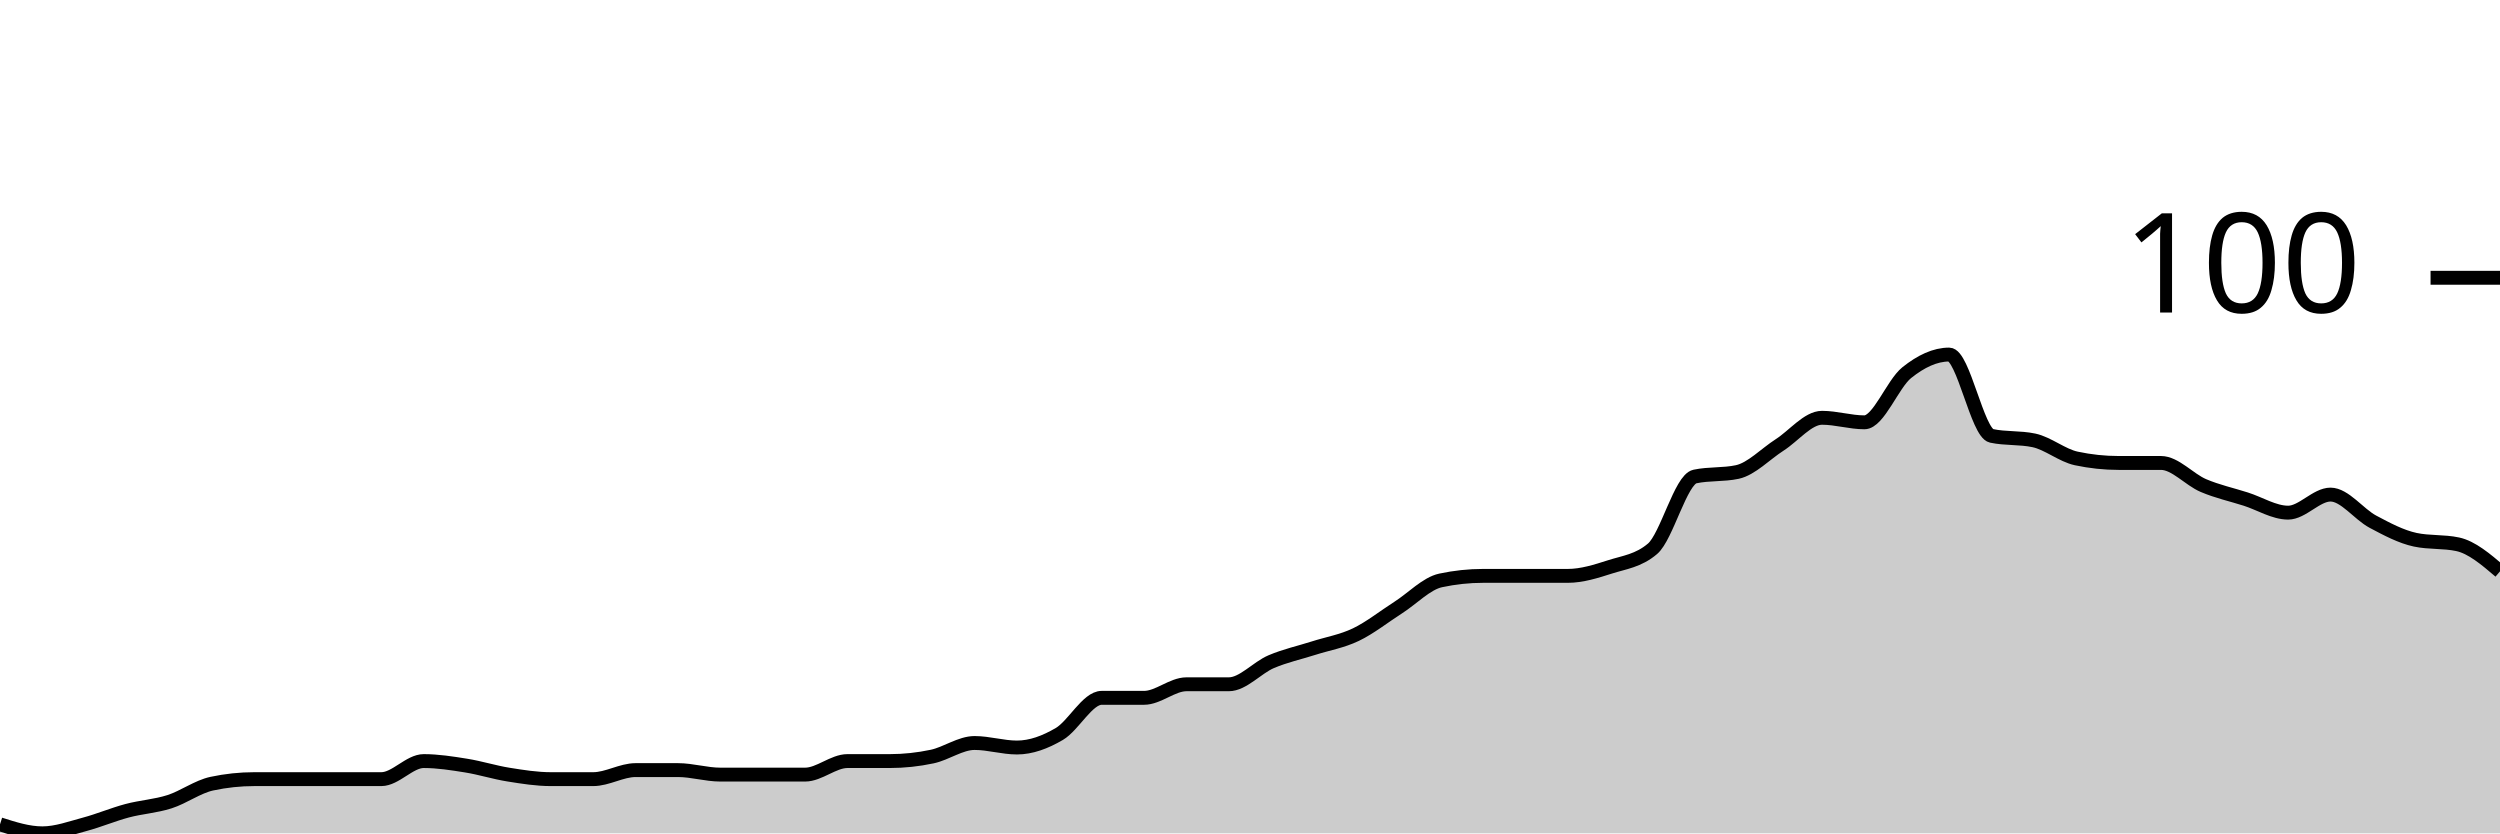
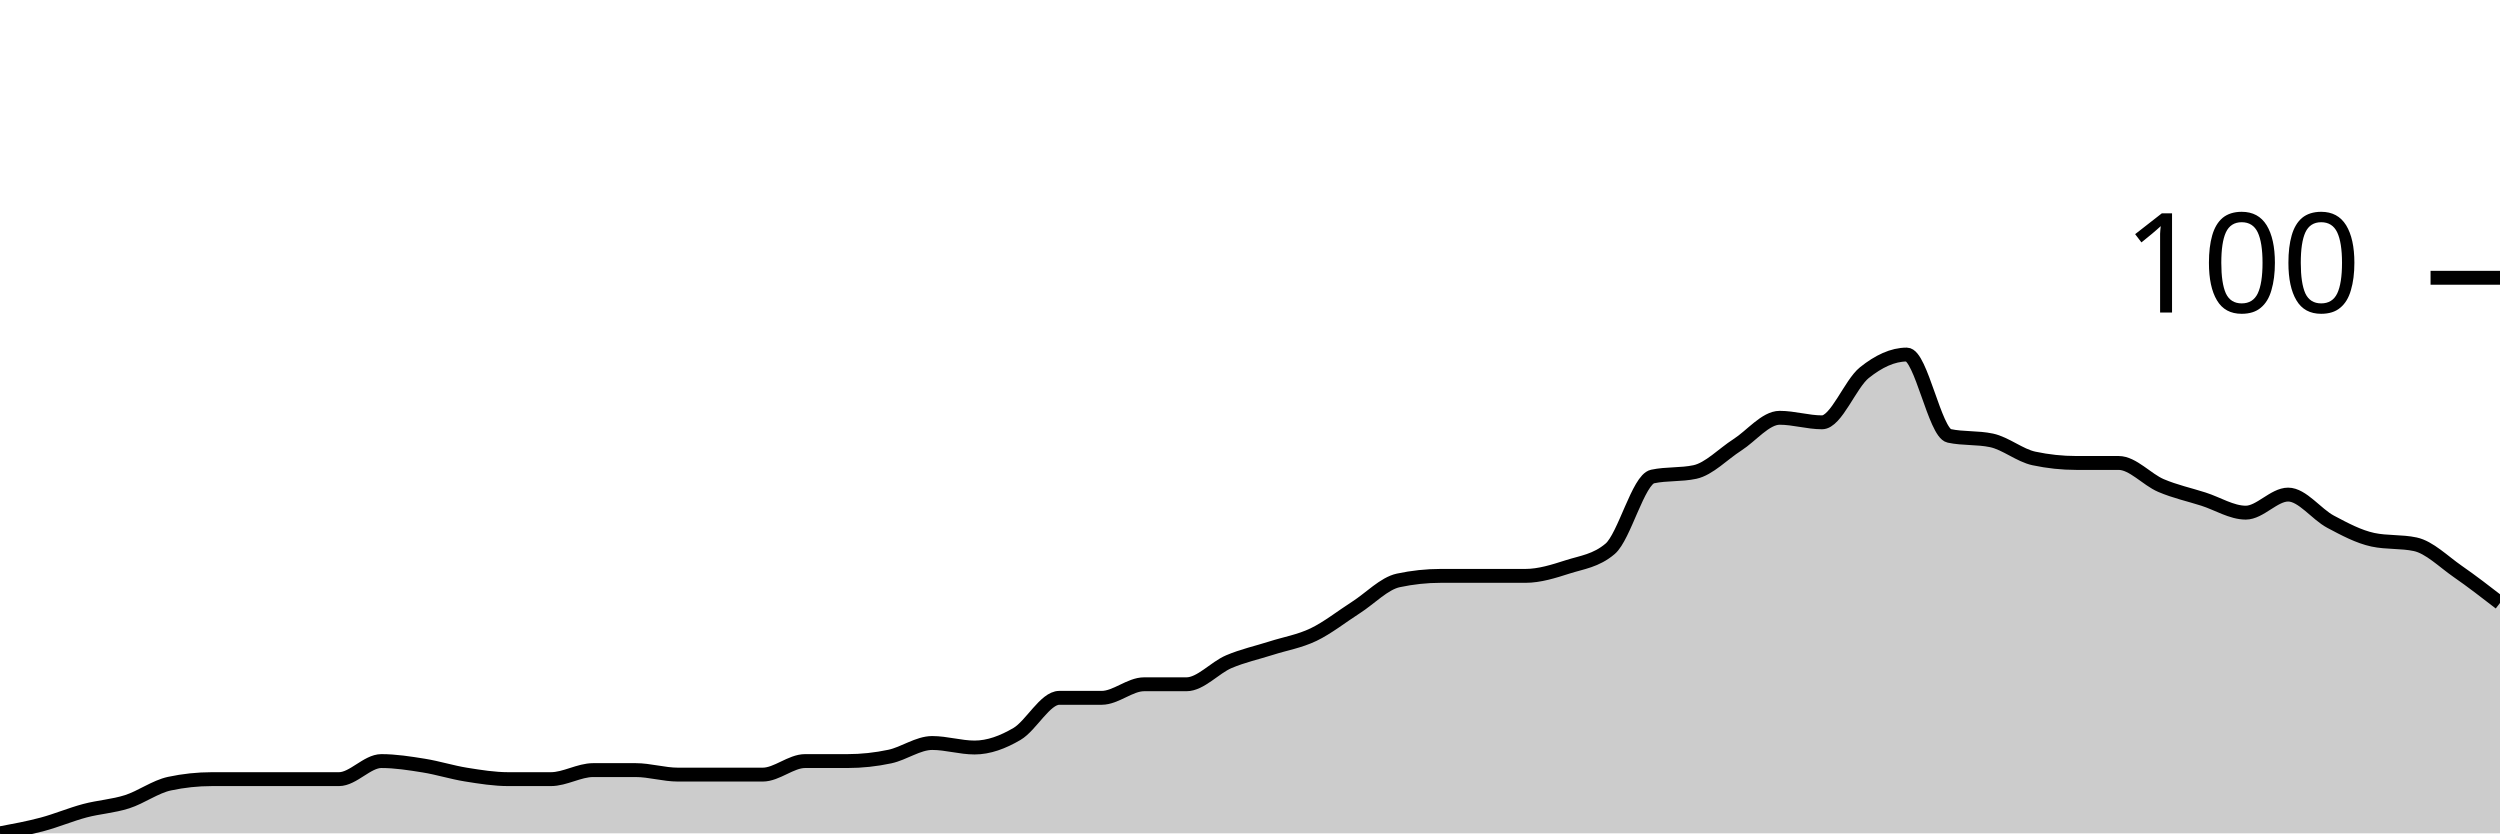
<svg xmlns="http://www.w3.org/2000/svg" viewBox="0 0 180 60">
  <g transform="translate(0,20)">
-     <path class="area" fill="rgba(0, 0, 0, 0.2)" d="M0,39.35C1.017,39.675,2.034,40,3.051,40C4.068,40,5.085,39.621,6.102,39.35C7.119,39.079,8.136,38.645,9.153,38.374C10.169,38.103,11.186,38.049,12.203,37.724C13.22,37.398,14.237,36.64,15.254,36.423C16.271,36.206,17.288,36.098,18.305,36.098C19.322,36.098,20.339,36.098,21.356,36.098C22.373,36.098,23.39,36.098,24.407,36.098C25.424,36.098,26.441,36.098,27.458,36.098C28.475,36.098,29.492,34.797,30.508,34.797C31.525,34.797,32.542,34.959,33.559,35.122C34.576,35.285,35.593,35.61,36.61,35.772C37.627,35.935,38.644,36.098,39.661,36.098C40.678,36.098,41.695,36.098,42.712,36.098C43.729,36.098,44.746,35.447,45.763,35.447C46.78,35.447,47.797,35.447,48.814,35.447C49.831,35.447,50.847,35.772,51.864,35.772C52.881,35.772,53.898,35.772,54.915,35.772C55.932,35.772,56.949,35.772,57.966,35.772C58.983,35.772,60,34.797,61.017,34.797C62.034,34.797,63.051,34.797,64.068,34.797C65.085,34.797,66.102,34.688,67.119,34.472C68.136,34.255,69.153,33.496,70.169,33.496C71.186,33.496,72.203,33.821,73.22,33.821C74.237,33.821,75.254,33.442,76.271,32.846C77.288,32.249,78.305,30.244,79.322,30.244C80.339,30.244,81.356,30.244,82.373,30.244C83.39,30.244,84.407,29.268,85.424,29.268C86.441,29.268,87.458,29.268,88.475,29.268C89.492,29.268,90.508,28.076,91.525,27.642C92.542,27.209,93.559,26.992,94.576,26.667C95.593,26.341,96.61,26.179,97.627,25.691C98.644,25.203,99.661,24.39,100.678,23.74C101.695,23.089,102.712,22.005,103.729,21.789C104.746,21.572,105.763,21.463,106.78,21.463C107.797,21.463,108.814,21.463,109.831,21.463C110.847,21.463,111.864,21.463,112.881,21.463C113.898,21.463,114.915,21.138,115.932,20.813C116.949,20.488,117.966,20.379,118.983,19.512C120,18.645,121.017,14.526,122.034,14.309C123.051,14.092,124.068,14.201,125.085,13.984C126.102,13.767,127.119,12.683,128.136,12.033C129.153,11.382,130.169,10.081,131.186,10.081C132.203,10.081,133.22,10.407,134.237,10.407C135.254,10.407,136.271,7.642,137.288,6.829C138.305,6.016,139.322,5.528,140.339,5.528C141.356,5.528,142.373,11.165,143.39,11.382C144.407,11.599,145.424,11.491,146.441,11.707C147.458,11.924,148.475,12.791,149.492,13.008C150.508,13.225,151.525,13.333,152.542,13.333C153.559,13.333,154.576,13.333,155.593,13.333C156.61,13.333,157.627,14.526,158.644,14.959C159.661,15.393,160.678,15.61,161.695,15.935C162.712,16.26,163.729,16.911,164.746,16.911C165.763,16.911,166.78,15.61,167.797,15.61C168.814,15.61,169.831,17.019,170.847,17.561C171.864,18.103,172.881,18.645,173.898,18.862C174.915,19.079,175.932,18.97,176.949,19.187C177.966,19.404,178.983,20.271,180,21.138L180,40C178.983,40,177.966,40,176.949,40C175.932,40,174.915,40,173.898,40C172.881,40,171.864,40,170.847,40C169.831,40,168.814,40,167.797,40C166.78,40,165.763,40,164.746,40C163.729,40,162.712,40,161.695,40C160.678,40,159.661,40,158.644,40C157.627,40,156.61,40,155.593,40C154.576,40,153.559,40,152.542,40C151.525,40,150.508,40,149.492,40C148.475,40,147.458,40,146.441,40C145.424,40,144.407,40,143.39,40C142.373,40,141.356,40,140.339,40C139.322,40,138.305,40,137.288,40C136.271,40,135.254,40,134.237,40C133.22,40,132.203,40,131.186,40C130.169,40,129.153,40,128.136,40C127.119,40,126.102,40,125.085,40C124.068,40,123.051,40,122.034,40C121.017,40,120,40,118.983,40C117.966,40,116.949,40,115.932,40C114.915,40,113.898,40,112.881,40C111.864,40,110.847,40,109.831,40C108.814,40,107.797,40,106.78,40C105.763,40,104.746,40,103.729,40C102.712,40,101.695,40,100.678,40C99.661,40,98.644,40,97.627,40C96.61,40,95.593,40,94.576,40C93.559,40,92.542,40,91.525,40C90.508,40,89.492,40,88.475,40C87.458,40,86.441,40,85.424,40C84.407,40,83.39,40,82.373,40C81.356,40,80.339,40,79.322,40C78.305,40,77.288,40,76.271,40C75.254,40,74.237,40,73.22,40C72.203,40,71.186,40,70.169,40C69.153,40,68.136,40,67.119,40C66.102,40,65.085,40,64.068,40C63.051,40,62.034,40,61.017,40C60,40,58.983,40,57.966,40C56.949,40,55.932,40,54.915,40C53.898,40,52.881,40,51.864,40C50.847,40,49.831,40,48.814,40C47.797,40,46.78,40,45.763,40C44.746,40,43.729,40,42.712,40C41.695,40,40.678,40,39.661,40C38.644,40,37.627,40,36.61,40C35.593,40,34.576,40,33.559,40C32.542,40,31.525,40,30.508,40C29.492,40,28.475,40,27.458,40C26.441,40,25.424,40,24.407,40C23.39,40,22.373,40,21.356,40C20.339,40,19.322,40,18.305,40C17.288,40,16.271,40,15.254,40C14.237,40,13.22,40,12.203,40C11.186,40,10.169,40,9.153,40C8.136,40,7.119,40,6.102,40C5.085,40,4.068,40,3.051,40C2.034,40,1.017,40,0,40Z" />
-     <path class="line" stroke="black" fill="none" d="M0,39.35C1.017,39.675,2.034,40,3.051,40C4.068,40,5.085,39.621,6.102,39.35C7.119,39.079,8.136,38.645,9.153,38.374C10.169,38.103,11.186,38.049,12.203,37.724C13.22,37.398,14.237,36.64,15.254,36.423C16.271,36.206,17.288,36.098,18.305,36.098C19.322,36.098,20.339,36.098,21.356,36.098C22.373,36.098,23.39,36.098,24.407,36.098C25.424,36.098,26.441,36.098,27.458,36.098C28.475,36.098,29.492,34.797,30.508,34.797C31.525,34.797,32.542,34.959,33.559,35.122C34.576,35.285,35.593,35.61,36.61,35.772C37.627,35.935,38.644,36.098,39.661,36.098C40.678,36.098,41.695,36.098,42.712,36.098C43.729,36.098,44.746,35.447,45.763,35.447C46.78,35.447,47.797,35.447,48.814,35.447C49.831,35.447,50.847,35.772,51.864,35.772C52.881,35.772,53.898,35.772,54.915,35.772C55.932,35.772,56.949,35.772,57.966,35.772C58.983,35.772,60,34.797,61.017,34.797C62.034,34.797,63.051,34.797,64.068,34.797C65.085,34.797,66.102,34.688,67.119,34.472C68.136,34.255,69.153,33.496,70.169,33.496C71.186,33.496,72.203,33.821,73.22,33.821C74.237,33.821,75.254,33.442,76.271,32.846C77.288,32.249,78.305,30.244,79.322,30.244C80.339,30.244,81.356,30.244,82.373,30.244C83.39,30.244,84.407,29.268,85.424,29.268C86.441,29.268,87.458,29.268,88.475,29.268C89.492,29.268,90.508,28.076,91.525,27.642C92.542,27.209,93.559,26.992,94.576,26.667C95.593,26.341,96.61,26.179,97.627,25.691C98.644,25.203,99.661,24.39,100.678,23.74C101.695,23.089,102.712,22.005,103.729,21.789C104.746,21.572,105.763,21.463,106.78,21.463C107.797,21.463,108.814,21.463,109.831,21.463C110.847,21.463,111.864,21.463,112.881,21.463C113.898,21.463,114.915,21.138,115.932,20.813C116.949,20.488,117.966,20.379,118.983,19.512C120,18.645,121.017,14.526,122.034,14.309C123.051,14.092,124.068,14.201,125.085,13.984C126.102,13.767,127.119,12.683,128.136,12.033C129.153,11.382,130.169,10.081,131.186,10.081C132.203,10.081,133.22,10.407,134.237,10.407C135.254,10.407,136.271,7.642,137.288,6.829C138.305,6.016,139.322,5.528,140.339,5.528C141.356,5.528,142.373,11.165,143.39,11.382C144.407,11.599,145.424,11.491,146.441,11.707C147.458,11.924,148.475,12.791,149.492,13.008C150.508,13.225,151.525,13.333,152.542,13.333C153.559,13.333,154.576,13.333,155.593,13.333C156.61,13.333,157.627,14.526,158.644,14.959C159.661,15.393,160.678,15.61,161.695,15.935C162.712,16.26,163.729,16.911,164.746,16.911C165.763,16.911,166.78,15.61,167.797,15.61C168.814,15.61,169.831,17.019,170.847,17.561C171.864,18.103,172.881,18.645,173.898,18.862C174.915,19.079,175.932,18.97,176.949,19.187C177.966,19.404,178.983,20.271,180,21.138" />
+     <path class="area" fill="rgba(0, 0, 0, 0.2)" d="M0,40C1.017,39.81,2.034,39.621,3.051,39.35C4.068,39.079,5.085,38.645,6.102,38.374C7.119,38.103,8.136,38.049,9.153,37.724C10.169,37.398,11.186,36.64,12.203,36.423C13.22,36.206,14.237,36.098,15.254,36.098C16.271,36.098,17.288,36.098,18.305,36.098C19.322,36.098,20.339,36.098,21.356,36.098C22.373,36.098,23.39,36.098,24.407,36.098C25.424,36.098,26.441,34.797,27.458,34.797C28.475,34.797,29.492,34.959,30.508,35.122C31.525,35.285,32.542,35.61,33.559,35.772C34.576,35.935,35.593,36.098,36.61,36.098C37.627,36.098,38.644,36.098,39.661,36.098C40.678,36.098,41.695,35.447,42.712,35.447C43.729,35.447,44.746,35.447,45.763,35.447C46.78,35.447,47.797,35.772,48.814,35.772C49.831,35.772,50.847,35.772,51.864,35.772C52.881,35.772,53.898,35.772,54.915,35.772C55.932,35.772,56.949,34.797,57.966,34.797C58.983,34.797,60,34.797,61.017,34.797C62.034,34.797,63.051,34.688,64.068,34.472C65.085,34.255,66.102,33.496,67.119,33.496C68.136,33.496,69.153,33.821,70.169,33.821C71.186,33.821,72.203,33.442,73.22,32.846C74.237,32.249,75.254,30.244,76.271,30.244C77.288,30.244,78.305,30.244,79.322,30.244C80.339,30.244,81.356,29.268,82.373,29.268C83.39,29.268,84.407,29.268,85.424,29.268C86.441,29.268,87.458,28.076,88.475,27.642C89.492,27.209,90.508,26.992,91.525,26.667C92.542,26.341,93.559,26.179,94.576,25.691C95.593,25.203,96.61,24.39,97.627,23.74C98.644,23.089,99.661,22.005,100.678,21.789C101.695,21.572,102.712,21.463,103.729,21.463C104.746,21.463,105.763,21.463,106.78,21.463C107.797,21.463,108.814,21.463,109.831,21.463C110.847,21.463,111.864,21.138,112.881,20.813C113.898,20.488,114.915,20.379,115.932,19.512C116.949,18.645,117.966,14.526,118.983,14.309C120,14.092,121.017,14.201,122.034,13.984C123.051,13.767,124.068,12.683,125.085,12.033C126.102,11.382,127.119,10.081,128.136,10.081C129.153,10.081,130.169,10.407,131.186,10.407C132.203,10.407,133.22,7.642,134.237,6.829C135.254,6.016,136.271,5.528,137.288,5.528C138.305,5.528,139.322,11.165,140.339,11.382C141.356,11.599,142.373,11.491,143.39,11.707C144.407,11.924,145.424,12.791,146.441,13.008C147.458,13.225,148.475,13.333,149.492,13.333C150.508,13.333,151.525,13.333,152.542,13.333C153.559,13.333,154.576,14.526,155.593,14.959C156.61,15.393,157.627,15.61,158.644,15.935C159.661,16.26,160.678,16.911,161.695,16.911C162.712,16.911,163.729,15.61,164.746,15.61C165.763,15.61,166.78,17.019,167.797,17.561C168.814,18.103,169.831,18.645,170.847,18.862C171.864,19.079,172.881,18.97,173.898,19.187C174.915,19.404,175.932,20.434,176.949,21.138C177.966,21.843,178.983,22.629,180,23.415L180,40C178.983,40,177.966,40,176.949,40C175.932,40,174.915,40,173.898,40C172.881,40,171.864,40,170.847,40C169.831,40,168.814,40,167.797,40C166.78,40,165.763,40,164.746,40C163.729,40,162.712,40,161.695,40C160.678,40,159.661,40,158.644,40C157.627,40,156.61,40,155.593,40C154.576,40,153.559,40,152.542,40C151.525,40,150.508,40,149.492,40C148.475,40,147.458,40,146.441,40C145.424,40,144.407,40,143.39,40C142.373,40,141.356,40,140.339,40C139.322,40,138.305,40,137.288,40C136.271,40,135.254,40,134.237,40C133.22,40,132.203,40,131.186,40C130.169,40,129.153,40,128.136,40C127.119,40,126.102,40,125.085,40C124.068,40,123.051,40,122.034,40C121.017,40,120,40,118.983,40C117.966,40,116.949,40,115.932,40C114.915,40,113.898,40,112.881,40C111.864,40,110.847,40,109.831,40C108.814,40,107.797,40,106.78,40C105.763,40,104.746,40,103.729,40C102.712,40,101.695,40,100.678,40C99.661,40,98.644,40,97.627,40C96.61,40,95.593,40,94.576,40C93.559,40,92.542,40,91.525,40C90.508,40,89.492,40,88.475,40C87.458,40,86.441,40,85.424,40C84.407,40,83.39,40,82.373,40C81.356,40,80.339,40,79.322,40C78.305,40,77.288,40,76.271,40C75.254,40,74.237,40,73.22,40C72.203,40,71.186,40,70.169,40C69.153,40,68.136,40,67.119,40C66.102,40,65.085,40,64.068,40C63.051,40,62.034,40,61.017,40C60,40,58.983,40,57.966,40C56.949,40,55.932,40,54.915,40C53.898,40,52.881,40,51.864,40C50.847,40,49.831,40,48.814,40C47.797,40,46.78,40,45.763,40C44.746,40,43.729,40,42.712,40C41.695,40,40.678,40,39.661,40C38.644,40,37.627,40,36.61,40C35.593,40,34.576,40,33.559,40C32.542,40,31.525,40,30.508,40C29.492,40,28.475,40,27.458,40C26.441,40,25.424,40,24.407,40C23.39,40,22.373,40,21.356,40C20.339,40,19.322,40,18.305,40C17.288,40,16.271,40,15.254,40C14.237,40,13.22,40,12.203,40C11.186,40,10.169,40,9.153,40C8.136,40,7.119,40,6.102,40C5.085,40,4.068,40,3.051,40C2.034,40,1.017,40,0,40Z" />
+     <path class="line" stroke="black" fill="none" d="M0,40C1.017,39.81,2.034,39.621,3.051,39.35C4.068,39.079,5.085,38.645,6.102,38.374C7.119,38.103,8.136,38.049,9.153,37.724C10.169,37.398,11.186,36.64,12.203,36.423C13.22,36.206,14.237,36.098,15.254,36.098C16.271,36.098,17.288,36.098,18.305,36.098C19.322,36.098,20.339,36.098,21.356,36.098C22.373,36.098,23.39,36.098,24.407,36.098C25.424,36.098,26.441,34.797,27.458,34.797C28.475,34.797,29.492,34.959,30.508,35.122C31.525,35.285,32.542,35.61,33.559,35.772C34.576,35.935,35.593,36.098,36.61,36.098C37.627,36.098,38.644,36.098,39.661,36.098C40.678,36.098,41.695,35.447,42.712,35.447C43.729,35.447,44.746,35.447,45.763,35.447C46.78,35.447,47.797,35.772,48.814,35.772C49.831,35.772,50.847,35.772,51.864,35.772C52.881,35.772,53.898,35.772,54.915,35.772C55.932,35.772,56.949,34.797,57.966,34.797C58.983,34.797,60,34.797,61.017,34.797C62.034,34.797,63.051,34.688,64.068,34.472C65.085,34.255,66.102,33.496,67.119,33.496C68.136,33.496,69.153,33.821,70.169,33.821C71.186,33.821,72.203,33.442,73.22,32.846C74.237,32.249,75.254,30.244,76.271,30.244C77.288,30.244,78.305,30.244,79.322,30.244C80.339,30.244,81.356,29.268,82.373,29.268C83.39,29.268,84.407,29.268,85.424,29.268C86.441,29.268,87.458,28.076,88.475,27.642C89.492,27.209,90.508,26.992,91.525,26.667C92.542,26.341,93.559,26.179,94.576,25.691C95.593,25.203,96.61,24.39,97.627,23.74C98.644,23.089,99.661,22.005,100.678,21.789C101.695,21.572,102.712,21.463,103.729,21.463C104.746,21.463,105.763,21.463,106.78,21.463C107.797,21.463,108.814,21.463,109.831,21.463C110.847,21.463,111.864,21.138,112.881,20.813C113.898,20.488,114.915,20.379,115.932,19.512C116.949,18.645,117.966,14.526,118.983,14.309C120,14.092,121.017,14.201,122.034,13.984C123.051,13.767,124.068,12.683,125.085,12.033C126.102,11.382,127.119,10.081,128.136,10.081C129.153,10.081,130.169,10.407,131.186,10.407C132.203,10.407,133.22,7.642,134.237,6.829C135.254,6.016,136.271,5.528,137.288,5.528C138.305,5.528,139.322,11.165,140.339,11.382C141.356,11.599,142.373,11.491,143.39,11.707C144.407,11.924,145.424,12.791,146.441,13.008C147.458,13.225,148.475,13.333,149.492,13.333C150.508,13.333,151.525,13.333,152.542,13.333C153.559,13.333,154.576,14.526,155.593,14.959C156.61,15.393,157.627,15.61,158.644,15.935C159.661,16.26,160.678,16.911,161.695,16.911C162.712,16.911,163.729,15.61,164.746,15.61C165.763,15.61,166.78,17.019,167.797,17.561C168.814,18.103,169.831,18.645,170.847,18.862C171.864,19.079,172.881,18.97,173.898,19.187C174.915,19.404,175.932,20.434,176.949,21.138C177.966,21.843,178.983,22.629,180,23.415" />
    <path class="axis-ceiling" stroke-width="1" stroke="black" fill="none" d="M175,0L180,0" />
    <text class="axis-ceiling-label" font-family="sans-serif" text-anchor="end" font-size="10px" x="170" y="2.5">100</text>
  </g>
</svg>
